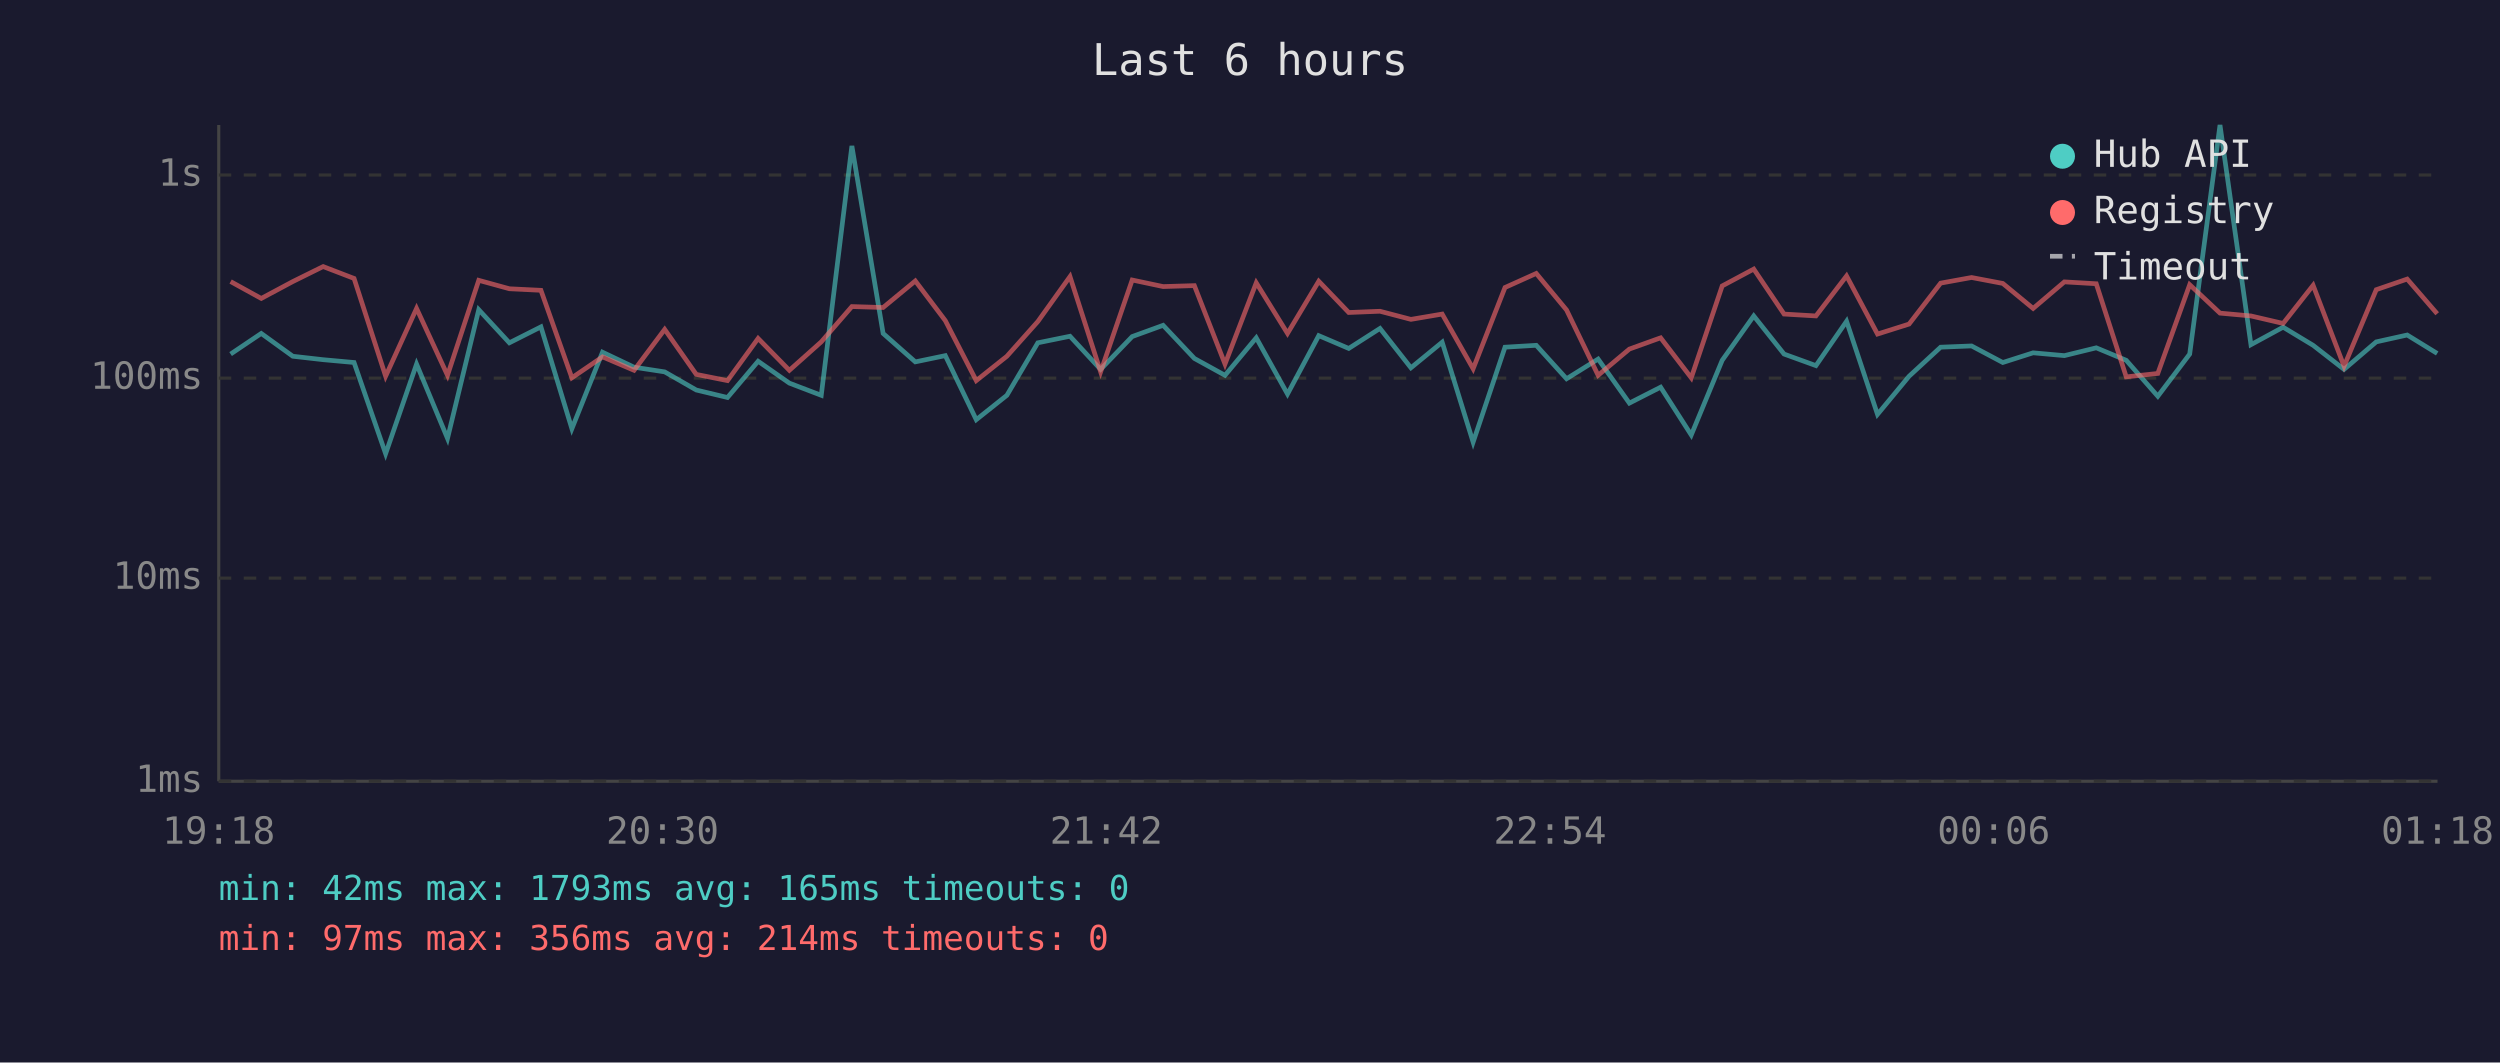
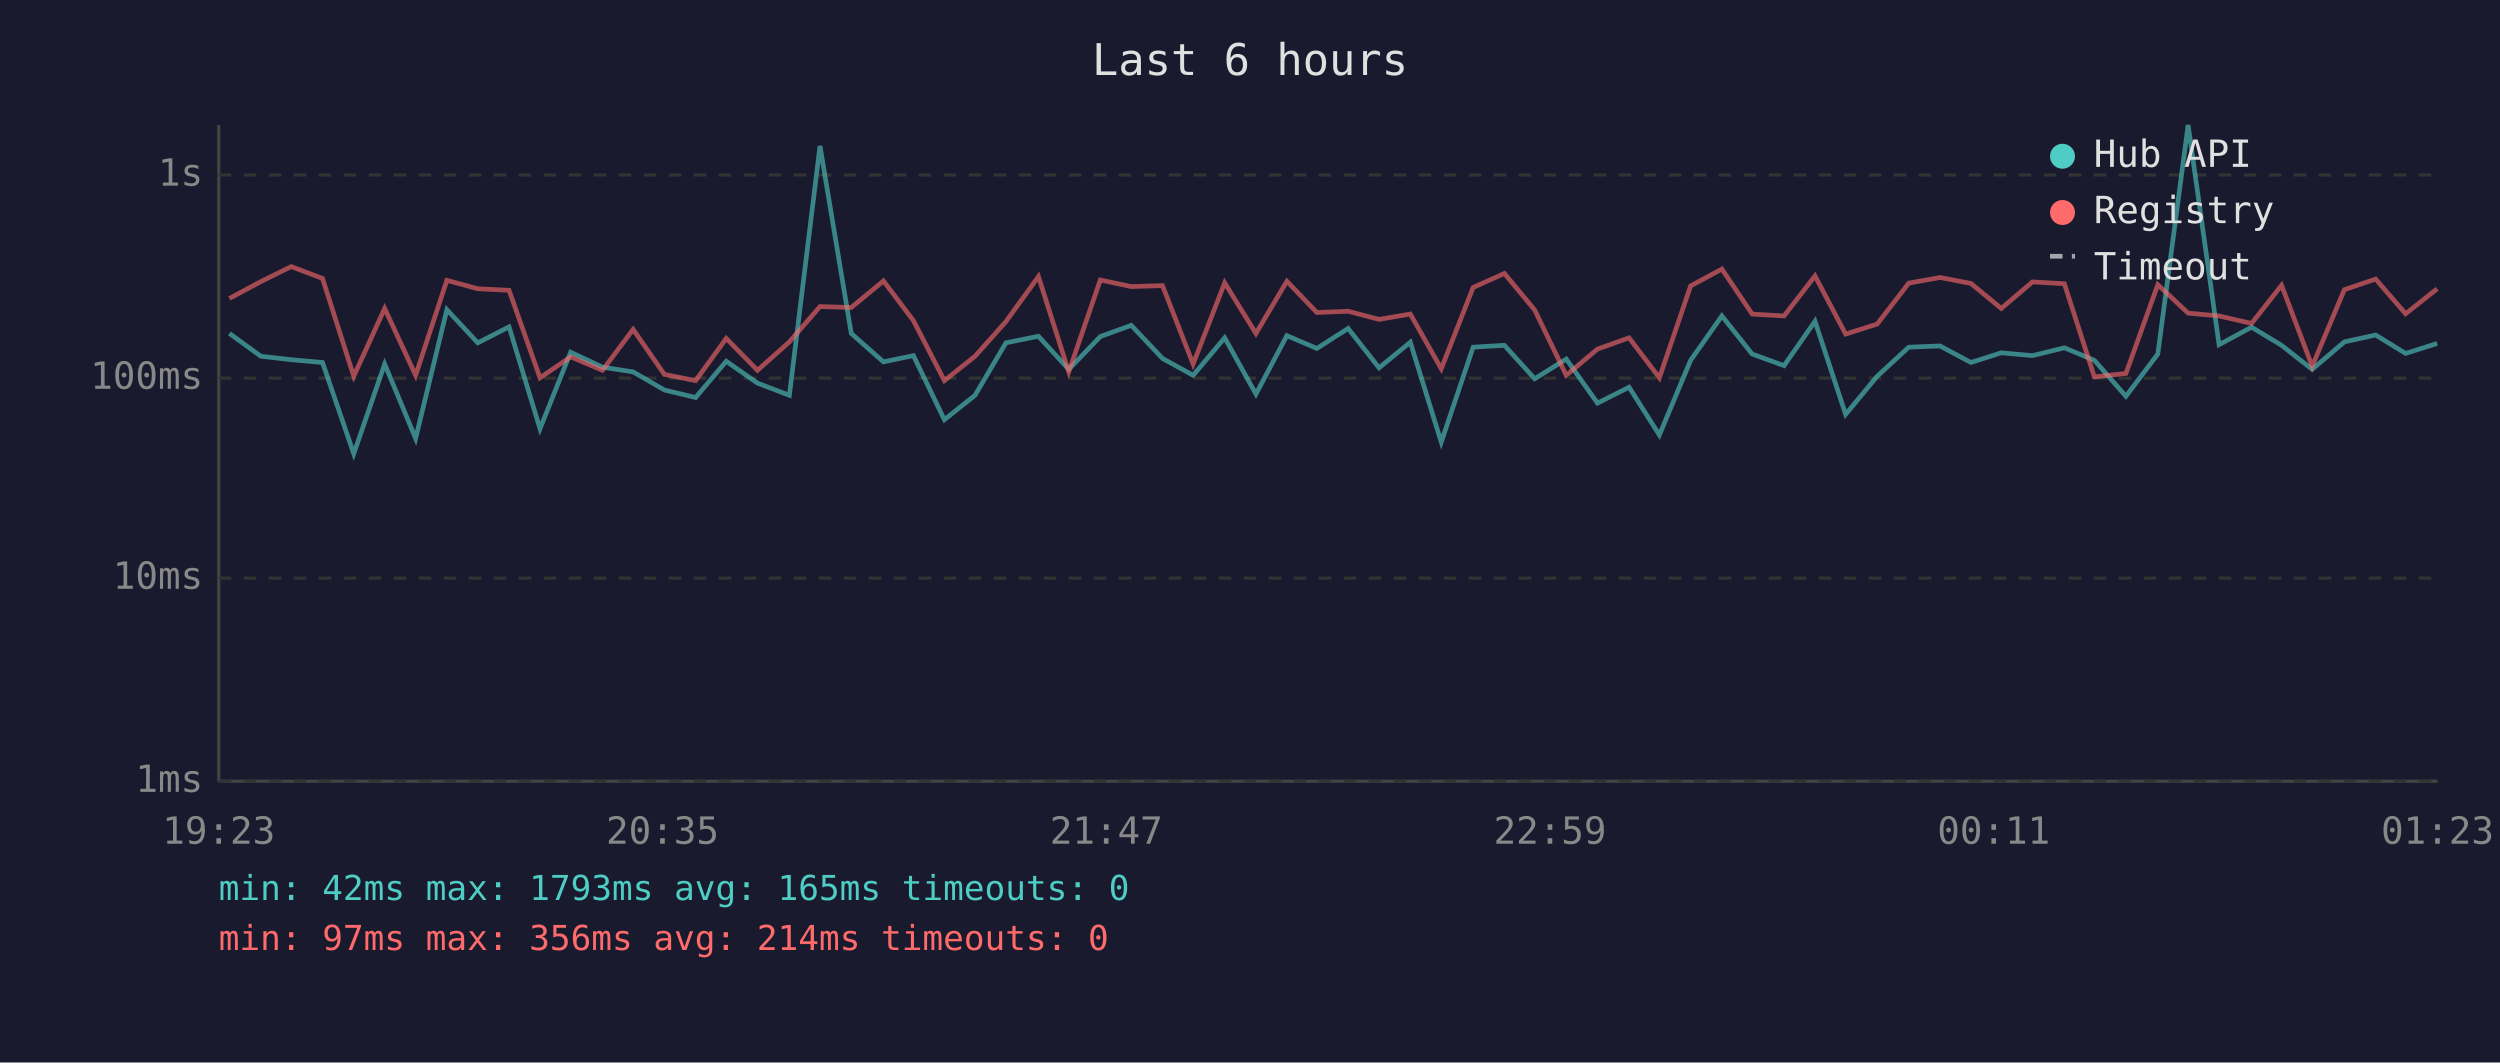
<svg xmlns="http://www.w3.org/2000/svg" viewBox="0 0 800 340" font-family="monospace" font-size="12">
  <rect width="800" height="340" fill="#1a1a2e" />
  <text x="400" y="24" fill="#e0e0e0" font-size="14" text-anchor="middle">Last 6 hours</text>
  <line x1="70" y1="40" x2="70" y2="250" stroke="#444" stroke-width="1" />
  <line x1="70" y1="250" x2="780" y2="250" stroke="#444" stroke-width="1" />
  <line x1="70" y1="250" x2="780" y2="250" stroke="#333" stroke-width="1" stroke-dasharray="4" />
  <text x="65" y="250" fill="#888" text-anchor="end" dominant-baseline="middle">1ms</text>
  <line x1="70" y1="185" x2="780" y2="185" stroke="#333" stroke-width="1" stroke-dasharray="4" />
  <text x="65" y="185" fill="#888" text-anchor="end" dominant-baseline="middle">10ms</text>
  <line x1="70" y1="121" x2="780" y2="121" stroke="#333" stroke-width="1" stroke-dasharray="4" />
  <text x="65" y="121" fill="#888" text-anchor="end" dominant-baseline="middle">100ms</text>
  <line x1="70" y1="56" x2="780" y2="56" stroke="#333" stroke-width="1" stroke-dasharray="4" />
  <text x="65" y="56" fill="#888" text-anchor="end" dominant-baseline="middle">1s</text>
-   <text x="70" y="270" fill="#888" text-anchor="middle">19:18</text>
-   <text x="212" y="270" fill="#888" text-anchor="middle">20:30</text>
-   <text x="354" y="270" fill="#888" text-anchor="middle">21:42</text>
-   <text x="496" y="270" fill="#888" text-anchor="middle">22:54</text>
-   <text x="638" y="270" fill="#888" text-anchor="middle">00:06</text>
-   <text x="780" y="270" fill="#888" text-anchor="middle">01:18</text>
-   <polyline points="73.8,113.3 83.6,106.7 93.7,114.0 103.4,115.1 113.3,116.0 123.4,145.2 133.3,116.5 143.2,140.3 153.2,99.1 163.0,109.7 173.1,104.6 183.0,137.2 192.8,112.7 202.9,117.5 212.7,119.0 222.8,124.8 232.8,127.2 242.6,115.6 252.6,122.6 262.8,126.5 272.6,46.7 282.6,106.7 292.9,115.8 302.5,113.8 312.4,134.3 322.2,126.5 332.1,109.7 342.4,107.6 352.2,118.2 362.3,107.7 372.2,104.1 382.2,114.7 392.0,120.1 402.0,108.1 412.0,126.1 422.0,107.4 431.6,111.5 441.6,105.1 451.5,117.7 461.5,109.5 471.4,141.5 481.6,111.1 491.6,110.5 501.3,121.2 511.4,114.9 521.4,129.0 531.4,123.9 541.2,139.2 551.1,115.3 561.2,101.1 570.9,113.3 581.1,117.0 590.9,102.8 600.8,132.6 610.9,120.4 621.0,111.1 630.9,110.7 640.9,116.0 650.6,112.9 660.6,113.8 670.8,111.3 680.4,115.3 690.5,126.8 700.7,113.3 710.4,40.0 720.3,110.3 730.6,104.7 740.2,110.5 750.1,118.2 760.4,109.4 770.3,107.2 779.9,113.1" fill="none" stroke="#4ecdc4" stroke-width="1.5" opacity="0.6" />
-   <polyline points="73.8,90.1 83.6,95.5 93.7,90.1 103.4,85.3 113.3,89.1 123.4,120.4 133.3,98.7 143.2,120.1 153.2,89.7 163.0,92.4 173.1,92.9 183.0,120.9 192.8,114.2 202.9,118.5 212.7,105.4 222.8,119.8 232.8,121.8 242.6,108.3 252.6,118.5 262.8,109.4 272.6,98.1 282.6,98.4 292.9,89.9 302.5,102.6 312.4,121.8 322.2,114.0 332.1,102.9 342.4,88.5 352.2,119.0 362.3,89.6 372.2,91.7 382.2,91.4 392.0,116.5 402.0,90.5 412.0,106.7 422.0,90.0 431.6,100.0 441.6,99.6 451.5,102.2 461.5,100.5 471.4,118.0 481.6,92.0 491.6,87.5 501.3,99.2 511.4,120.1 521.4,111.7 531.4,108.1 541.2,120.9 551.1,91.5 561.2,86.1 570.9,100.5 581.1,101.1 590.9,88.3 600.8,106.9 610.9,103.7 621.0,90.6 630.9,88.8 640.9,90.7 650.6,98.7 660.6,90.2 670.8,90.8 680.4,120.6 690.5,119.5 700.7,91.1 710.4,100.2 720.3,101.1 730.6,103.5 740.2,91.3 750.1,117.2 760.4,92.7 770.3,89.3 779.9,100.4" fill="none" stroke="#ff6b6b" stroke-width="1.5" opacity="0.6" />
+   <text x="70" y="270" fill="#888" text-anchor="middle">19:23</text>
+   <text x="212" y="270" fill="#888" text-anchor="middle">20:35</text>
+   <text x="354" y="270" fill="#888" text-anchor="middle">21:47</text>
+   <text x="496" y="270" fill="#888" text-anchor="middle">22:59</text>
+   <text x="638" y="270" fill="#888" text-anchor="middle">00:11</text>
+   <text x="780" y="270" fill="#888" text-anchor="middle">01:23</text>
+   <polyline points="73.4,106.7 83.5,114.0 93.2,115.1 103.2,116.0 113.2,145.2 123.1,116.5 133.0,140.3 143.0,99.1 152.9,109.7 162.9,104.6 172.8,137.2 182.6,112.7 192.8,117.5 202.6,119.0 212.6,124.8 222.6,127.2 232.4,115.6 242.4,122.6 252.6,126.5 262.4,46.7 272.4,106.7 282.7,115.8 292.3,113.8 302.2,134.3 312.0,126.5 321.9,109.7 332.3,107.6 342.0,118.2 352.1,107.7 362.0,104.1 372.0,114.7 381.8,120.1 391.9,108.1 401.9,126.1 411.8,107.4 421.4,111.5 431.4,105.1 441.3,117.7 451.3,109.5 461.2,141.5 471.4,111.1 481.4,110.5 491.1,121.2 501.2,114.9 511.2,129.0 521.3,123.9 531.0,139.2 541.0,115.3 551.0,101.1 560.7,113.3 570.9,117.0 580.8,102.8 590.6,132.6 600.7,120.4 610.8,111.1 620.8,110.7 630.7,116.0 640.4,112.9 650.4,113.8 660.6,111.3 670.2,115.3 680.3,126.8 690.5,113.3 700.2,40.0 710.1,110.3 720.5,104.7 730.1,110.5 739.9,118.2 750.2,109.4 760.2,107.2 769.8,113.1 779.9,109.9" fill="none" stroke="#4ecdc4" stroke-width="1.5" opacity="0.6" />
+   <polyline points="73.4,95.5 83.5,90.1 93.2,85.3 103.2,89.1 113.2,120.4 123.1,98.7 133.0,120.1 143.0,89.7 152.9,92.4 162.9,92.9 172.8,120.9 182.6,114.2 192.8,118.5 202.6,105.4 212.6,119.8 222.6,121.8 232.4,108.3 242.4,118.5 252.6,109.4 262.4,98.1 272.4,98.4 282.7,89.9 292.3,102.6 302.2,121.8 312.0,114.0 321.9,102.9 332.3,88.5 342.0,119.0 352.1,89.6 362.0,91.7 372.0,91.4 381.8,116.5 391.9,90.5 401.9,106.7 411.8,90.0 421.4,100.0 431.4,99.6 441.3,102.2 451.3,100.5 461.2,118.0 471.4,92.0 481.4,87.5 491.1,99.2 501.2,120.1 511.2,111.7 521.3,108.1 531.0,120.9 541.0,91.5 551.0,86.1 560.7,100.5 570.9,101.1 580.8,88.3 590.6,106.9 600.7,103.7 610.8,90.6 620.8,88.8 630.7,90.7 640.4,98.7 650.4,90.2 660.6,90.8 670.2,120.6 680.3,119.5 690.5,91.1 700.2,100.2 710.1,101.1 720.5,103.5 730.1,91.3 739.9,117.2 750.2,92.7 760.2,89.3 769.8,100.4 779.9,92.4" fill="none" stroke="#ff6b6b" stroke-width="1.5" opacity="0.6" />
  <circle cx="660" cy="50" r="4" fill="#4ecdc4" />
  <text x="670" y="50" fill="#e0e0e0" dominant-baseline="middle">Hub API</text>
  <circle cx="660" cy="68" r="4" fill="#ff6b6b" />
  <text x="670" y="68" fill="#e0e0e0" dominant-baseline="middle">Registry</text>
  <line x1="656" y1="82" x2="664" y2="82" stroke="#e0e0e0" stroke-width="1.5" stroke-dasharray="4,3" opacity="0.7" />
  <text x="670" y="86" fill="#e0e0e0" dominant-baseline="middle">Timeout</text>
  <text x="70" y="288" fill="#4ecdc4" font-size="11">min: 42ms  max: 1793ms  avg: 165ms  timeouts: 0</text>
  <text x="70" y="304" fill="#ff6b6b" font-size="11">min: 97ms  max: 356ms  avg: 214ms  timeouts: 0</text>
</svg>
